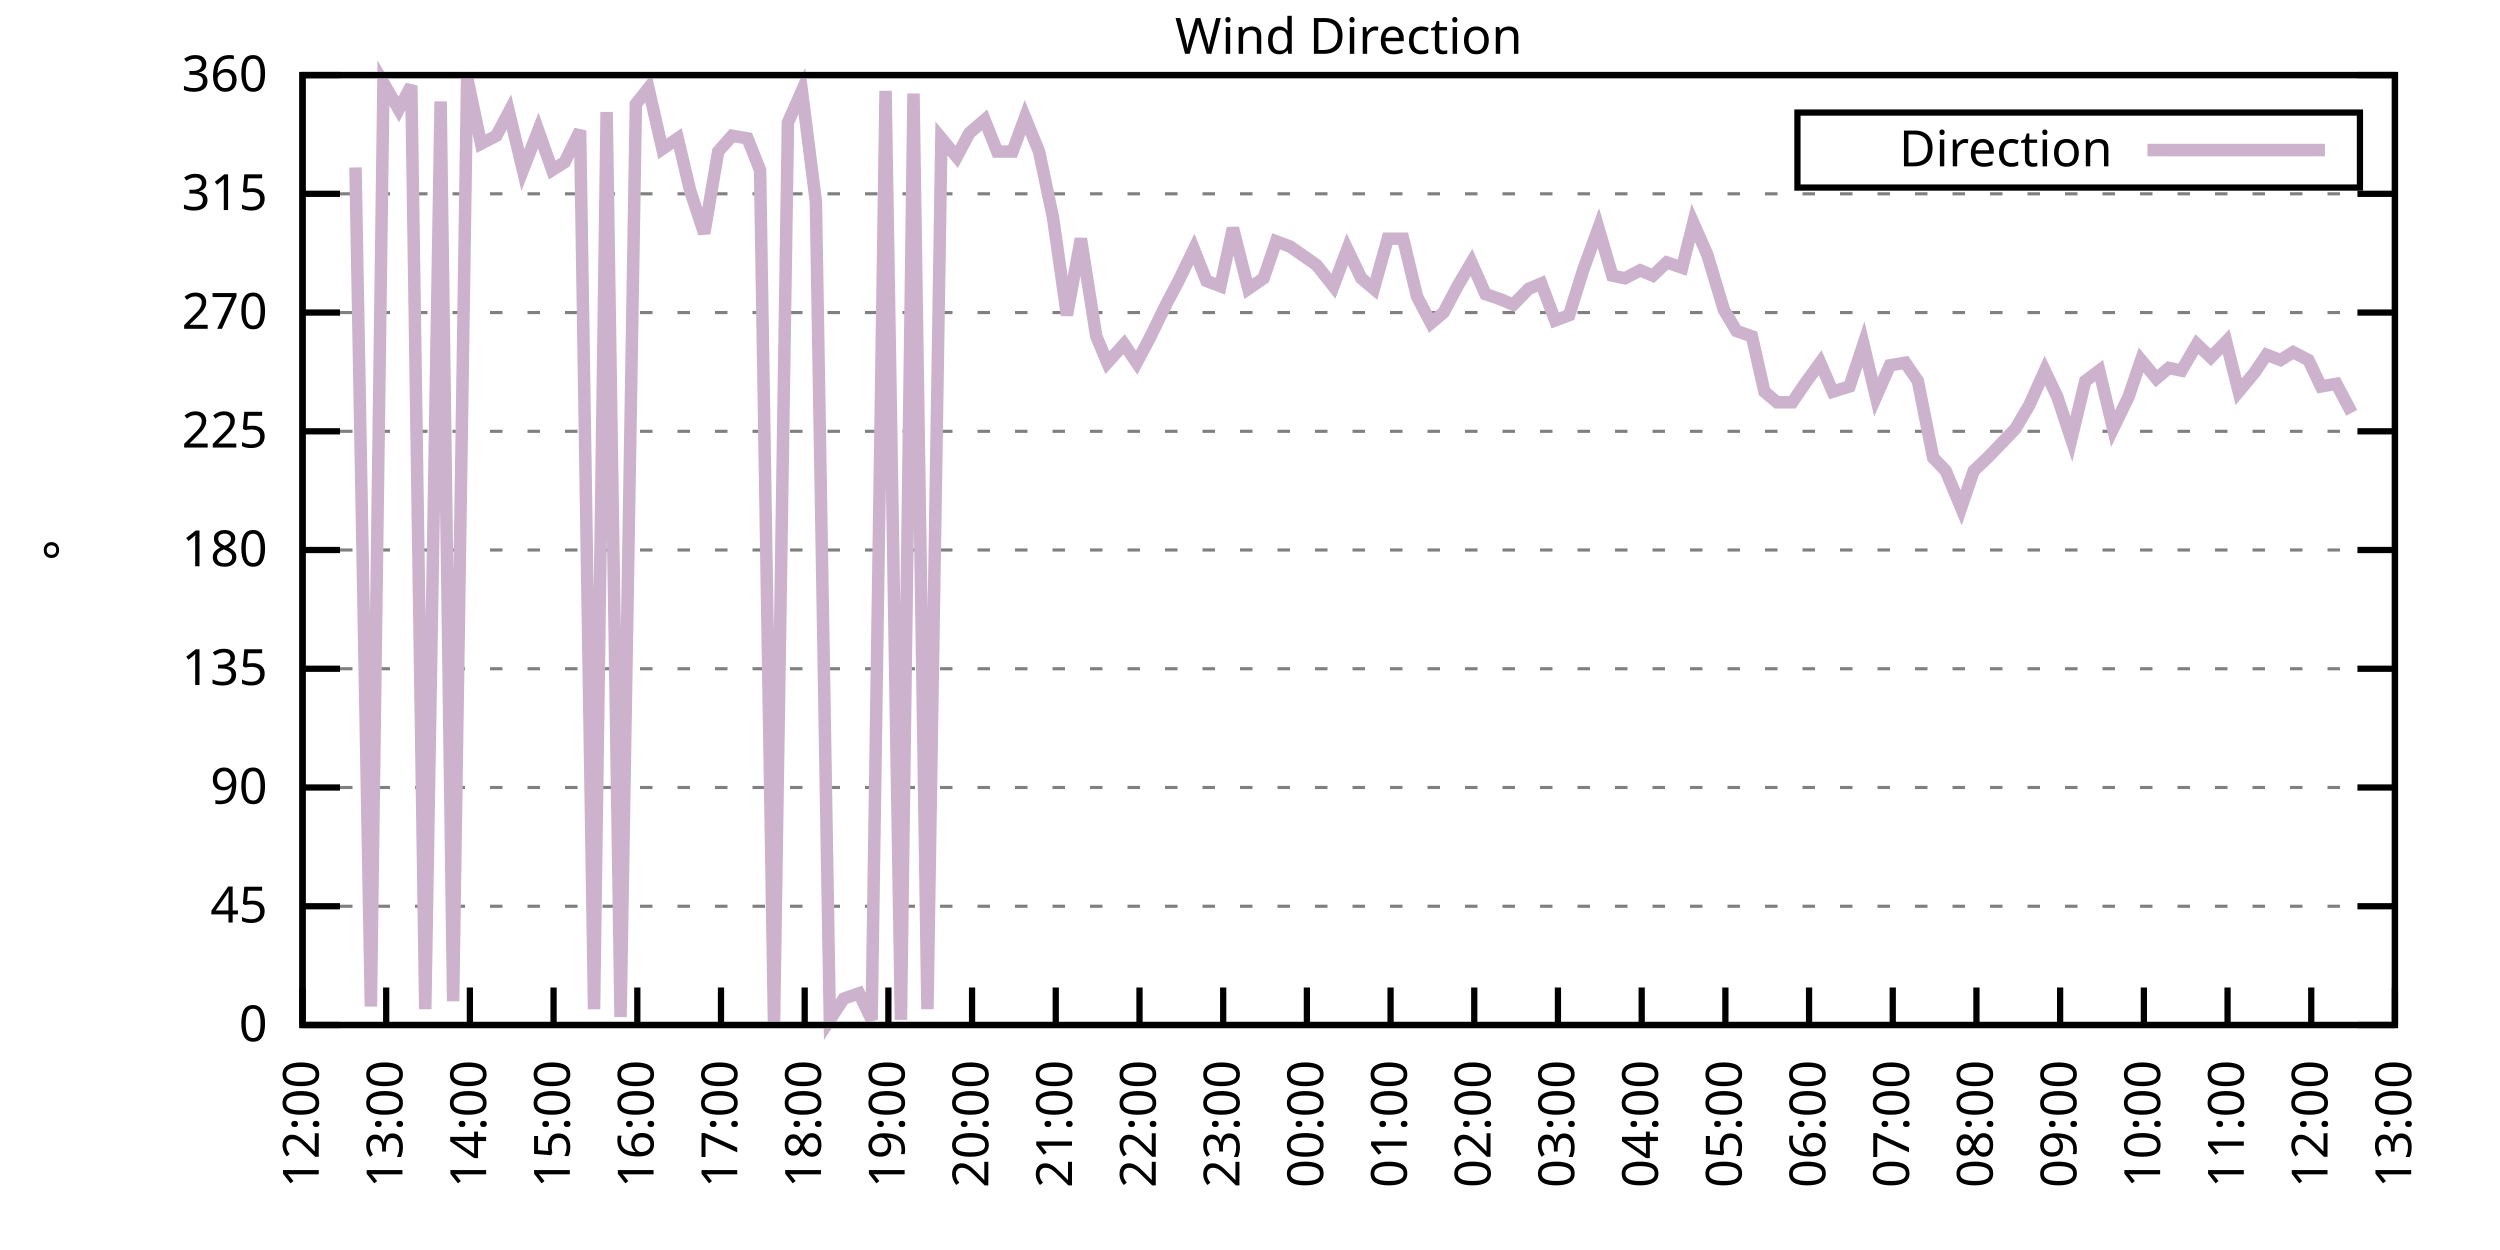
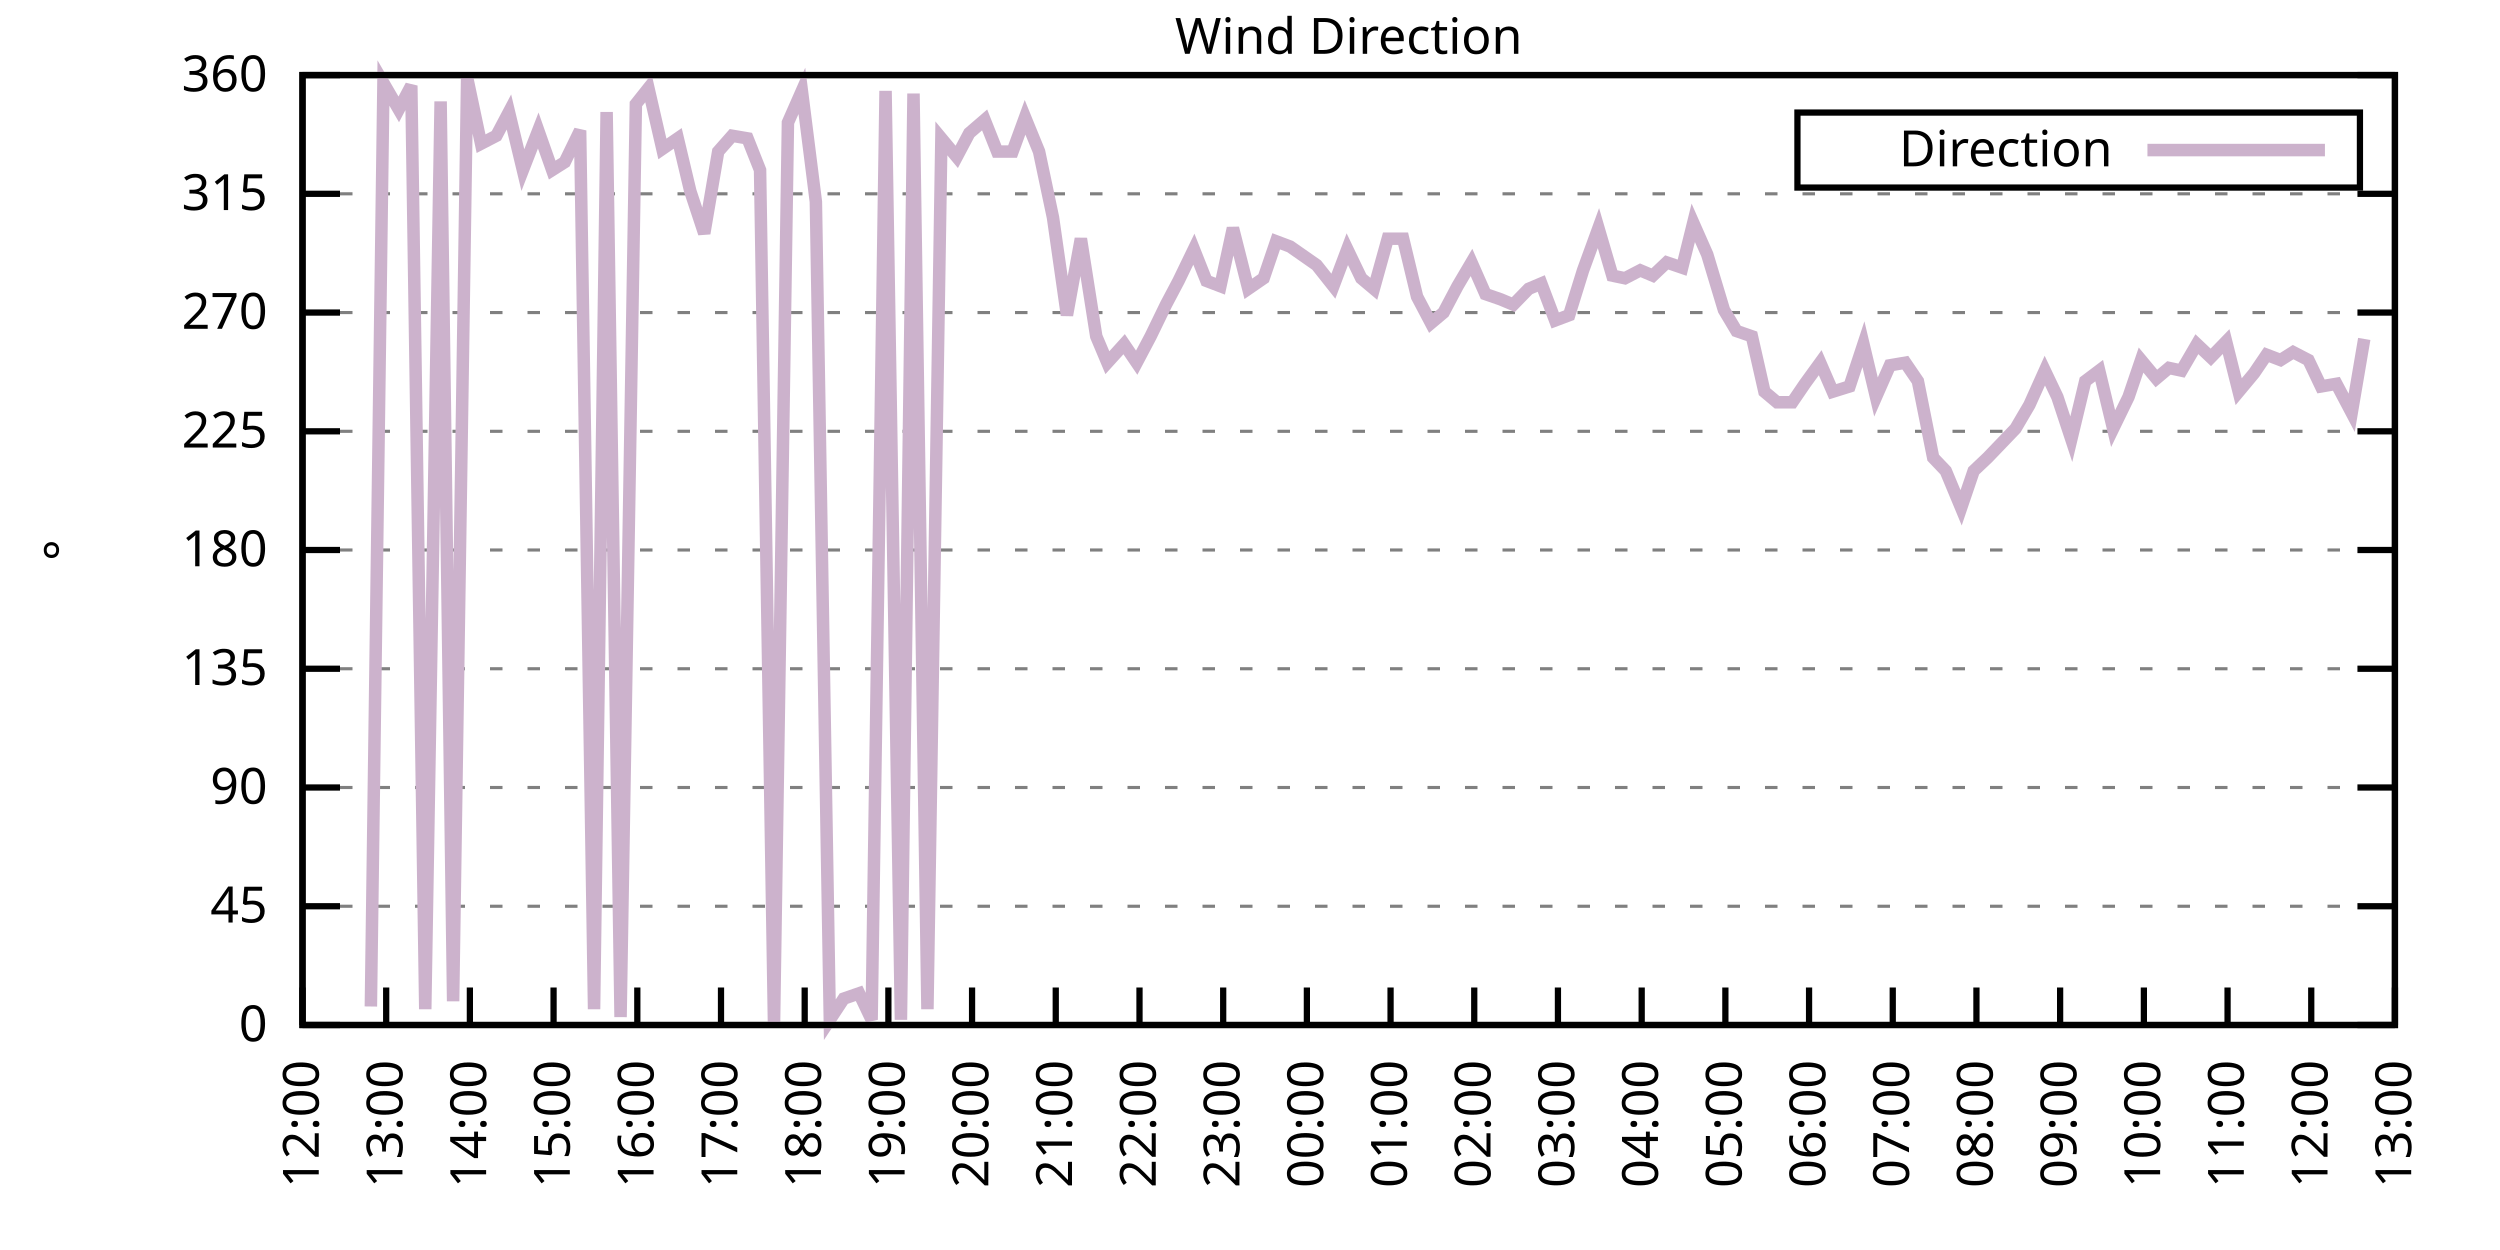
<svg xmlns="http://www.w3.org/2000/svg" xmlns:xlink="http://www.w3.org/1999/xlink" width="400" height="200" viewBox="0 0 400 200">
  <g id="gnuplot_canvas">
    <rect x="0" y="0" width="400" height="200" fill="none" />
    <defs>
      <circle id="gpDot" r="0.5" stroke-width="0.5" stroke="currentColor" />
      <path id="gpPt0" stroke-width="0.333" stroke="currentColor" d="M-1,0 h2 M0,-1 v2" />
      <path id="gpPt1" stroke-width="0.333" stroke="currentColor" d="M-1,-1 L1,1 M1,-1 L-1,1" />
      <path id="gpPt2" stroke-width="0.333" stroke="currentColor" d="M-1,0 L1,0 M0,-1 L0,1 M-1,-1 L1,1 M-1,1 L1,-1" />
      <rect id="gpPt3" stroke-width="0.333" stroke="currentColor" x="-1" y="-1" width="2" height="2" />
      <rect id="gpPt4" stroke-width="0.333" stroke="currentColor" fill="currentColor" x="-1" y="-1" width="2" height="2" />
      <circle id="gpPt5" stroke-width="0.333" stroke="currentColor" cx="0" cy="0" r="1" />
      <use xlink:href="#gpPt5" id="gpPt6" fill="currentColor" stroke="none" />
      <path id="gpPt7" stroke-width="0.333" stroke="currentColor" d="M0,-1.33 L-1.33,0.67 L1.33,0.67 z" />
      <use xlink:href="#gpPt7" id="gpPt8" fill="currentColor" stroke="none" />
      <use xlink:href="#gpPt7" id="gpPt9" stroke="currentColor" transform="rotate(180)" />
      <use xlink:href="#gpPt9" id="gpPt10" fill="currentColor" stroke="none" />
      <use xlink:href="#gpPt3" id="gpPt11" stroke="currentColor" transform="rotate(45)" />
      <use xlink:href="#gpPt11" id="gpPt12" fill="currentColor" stroke="none" />
      <path id="gpPt13" stroke-width="0.333" stroke="currentColor" d="M0,1.330 L1.265,0.411 L0.782,-1.067 L-0.782,-1.076 L-1.265,0.411 z" />
      <use xlink:href="#gpPt13" id="gpPt14" fill="currentColor" stroke="none" />
      <filter id="textbox" filterUnits="objectBoundingBox" x="0" y="0" height="1" width="1">
        <feFlood flood-color="white" flood-opacity="1" result="bgnd" />
        <feComposite in="SourceGraphic" in2="bgnd" operator="atop" />
      </filter>
      <filter id="greybox" filterUnits="objectBoundingBox" x="0" y="0" height="1" width="1">
        <feFlood flood-color="lightgrey" flood-opacity="1" result="grey" />
        <feComposite in="SourceGraphic" in2="grey" operator="atop" />
      </filter>
    </defs>
    <g fill="none" color="white" stroke="currentColor" stroke-width="1.00" stroke-linecap="butt" stroke-linejoin="miter">
</g>
    <g fill="none" color="black" stroke="currentColor" stroke-width="1.00" stroke-linecap="butt" stroke-linejoin="miter">
      <g stroke="none" shape-rendering="crispEdges">
        <polygon fill="rgb(255, 255, 255)" points="48.40,164.00 383.18,164.00 383.18,12.02 48.40,12.02 " />
      </g>
    </g>
    <g fill="none" color="black" stroke="currentColor" stroke-width="1.00" stroke-linecap="butt" stroke-linejoin="miter">
</g>
    <g fill="none" color="black" stroke="black" stroke-width="0.50" stroke-linecap="butt" stroke-linejoin="miter">
</g>
    <g fill="none" color="gray" stroke="currentColor" stroke-width="0.50" stroke-linecap="butt" stroke-linejoin="miter">
      <path stroke="gray" stroke-dasharray="2,4" class="gridline" d="M48.40,164.00 L383.19,164.00  " />
    </g>
    <g fill="none" color="gray" stroke="gray" stroke-width="1.00" stroke-linecap="butt" stroke-linejoin="miter">
</g>
    <g fill="none" color="black" stroke="currentColor" stroke-width="1.00" stroke-linecap="butt" stroke-linejoin="miter">
      <path stroke="black" d="M48.40,164.00 L54.40,164.00 M383.19,164.00 L377.19,164.00  " />
      <g transform="translate(42.80,166.60)" stroke="none" fill="black" font-family="Sans" font-size="8.00" text-anchor="end">
        <text>
          <tspan font-family="Sans"> 0</tspan>
        </text>
      </g>
    </g>
    <g fill="none" color="black" stroke="currentColor" stroke-width="1.00" stroke-linecap="butt" stroke-linejoin="miter">
</g>
    <g fill="none" color="black" stroke="black" stroke-width="0.50" stroke-linecap="butt" stroke-linejoin="miter">
</g>
    <g fill="none" color="gray" stroke="currentColor" stroke-width="0.50" stroke-linecap="butt" stroke-linejoin="miter">
      <path stroke="gray" stroke-dasharray="2,4" class="gridline" d="M48.40,145.00 L383.19,145.00  " />
    </g>
    <g fill="none" color="gray" stroke="gray" stroke-width="1.00" stroke-linecap="butt" stroke-linejoin="miter">
</g>
    <g fill="none" color="black" stroke="currentColor" stroke-width="1.00" stroke-linecap="butt" stroke-linejoin="miter">
      <path stroke="black" d="M48.40,145.00 L54.40,145.00 M383.19,145.00 L377.19,145.00  " />
      <g transform="translate(42.80,147.60)" stroke="none" fill="black" font-family="Sans" font-size="8.00" text-anchor="end">
        <text>
          <tspan font-family="Sans"> 45</tspan>
        </text>
      </g>
    </g>
    <g fill="none" color="black" stroke="currentColor" stroke-width="1.00" stroke-linecap="butt" stroke-linejoin="miter">
</g>
    <g fill="none" color="black" stroke="black" stroke-width="0.50" stroke-linecap="butt" stroke-linejoin="miter">
</g>
    <g fill="none" color="gray" stroke="currentColor" stroke-width="0.50" stroke-linecap="butt" stroke-linejoin="miter">
      <path stroke="gray" stroke-dasharray="2,4" class="gridline" d="M48.40,126.00 L383.19,126.00  " />
    </g>
    <g fill="none" color="gray" stroke="gray" stroke-width="1.00" stroke-linecap="butt" stroke-linejoin="miter">
</g>
    <g fill="none" color="black" stroke="currentColor" stroke-width="1.00" stroke-linecap="butt" stroke-linejoin="miter">
      <path stroke="black" d="M48.40,126.00 L54.40,126.00 M383.19,126.00 L377.19,126.00  " />
      <g transform="translate(42.80,128.60)" stroke="none" fill="black" font-family="Sans" font-size="8.00" text-anchor="end">
        <text>
          <tspan font-family="Sans"> 90</tspan>
        </text>
      </g>
    </g>
    <g fill="none" color="black" stroke="currentColor" stroke-width="1.00" stroke-linecap="butt" stroke-linejoin="miter">
</g>
    <g fill="none" color="black" stroke="black" stroke-width="0.50" stroke-linecap="butt" stroke-linejoin="miter">
</g>
    <g fill="none" color="gray" stroke="currentColor" stroke-width="0.50" stroke-linecap="butt" stroke-linejoin="miter">
      <path stroke="gray" stroke-dasharray="2,4" class="gridline" d="M48.40,107.00 L383.19,107.00  " />
    </g>
    <g fill="none" color="gray" stroke="gray" stroke-width="1.00" stroke-linecap="butt" stroke-linejoin="miter">
</g>
    <g fill="none" color="black" stroke="currentColor" stroke-width="1.00" stroke-linecap="butt" stroke-linejoin="miter">
      <path stroke="black" d="M48.40,107.00 L54.40,107.00 M383.19,107.00 L377.19,107.00  " />
      <g transform="translate(42.80,109.60)" stroke="none" fill="black" font-family="Sans" font-size="8.00" text-anchor="end">
        <text>
          <tspan font-family="Sans"> 135</tspan>
        </text>
      </g>
    </g>
    <g fill="none" color="black" stroke="currentColor" stroke-width="1.00" stroke-linecap="butt" stroke-linejoin="miter">
</g>
    <g fill="none" color="black" stroke="black" stroke-width="0.50" stroke-linecap="butt" stroke-linejoin="miter">
</g>
    <g fill="none" color="gray" stroke="currentColor" stroke-width="0.50" stroke-linecap="butt" stroke-linejoin="miter">
      <path stroke="gray" stroke-dasharray="2,4" class="gridline" d="M48.40,88.00 L383.19,88.00  " />
    </g>
    <g fill="none" color="gray" stroke="gray" stroke-width="1.00" stroke-linecap="butt" stroke-linejoin="miter">
</g>
    <g fill="none" color="black" stroke="currentColor" stroke-width="1.00" stroke-linecap="butt" stroke-linejoin="miter">
      <path stroke="black" d="M48.40,88.00 L54.40,88.00 M383.19,88.00 L377.19,88.00  " />
      <g transform="translate(42.80,90.60)" stroke="none" fill="black" font-family="Sans" font-size="8.00" text-anchor="end">
        <text>
          <tspan font-family="Sans"> 180</tspan>
        </text>
      </g>
    </g>
    <g fill="none" color="black" stroke="currentColor" stroke-width="1.00" stroke-linecap="butt" stroke-linejoin="miter">
</g>
    <g fill="none" color="black" stroke="black" stroke-width="0.50" stroke-linecap="butt" stroke-linejoin="miter">
</g>
    <g fill="none" color="gray" stroke="currentColor" stroke-width="0.50" stroke-linecap="butt" stroke-linejoin="miter">
      <path stroke="gray" stroke-dasharray="2,4" class="gridline" d="M48.40,69.01 L383.19,69.01  " />
    </g>
    <g fill="none" color="gray" stroke="gray" stroke-width="1.00" stroke-linecap="butt" stroke-linejoin="miter">
</g>
    <g fill="none" color="black" stroke="currentColor" stroke-width="1.00" stroke-linecap="butt" stroke-linejoin="miter">
      <path stroke="black" d="M48.40,69.01 L54.40,69.01 M383.19,69.01 L377.19,69.01  " />
      <g transform="translate(42.80,71.61)" stroke="none" fill="black" font-family="Sans" font-size="8.00" text-anchor="end">
        <text>
          <tspan font-family="Sans"> 225</tspan>
        </text>
      </g>
    </g>
    <g fill="none" color="black" stroke="currentColor" stroke-width="1.00" stroke-linecap="butt" stroke-linejoin="miter">
</g>
    <g fill="none" color="black" stroke="black" stroke-width="0.50" stroke-linecap="butt" stroke-linejoin="miter">
</g>
    <g fill="none" color="gray" stroke="currentColor" stroke-width="0.50" stroke-linecap="butt" stroke-linejoin="miter">
      <path stroke="gray" stroke-dasharray="2,4" class="gridline" d="M48.40,50.01 L383.19,50.01  " />
    </g>
    <g fill="none" color="gray" stroke="gray" stroke-width="1.00" stroke-linecap="butt" stroke-linejoin="miter">
</g>
    <g fill="none" color="black" stroke="currentColor" stroke-width="1.00" stroke-linecap="butt" stroke-linejoin="miter">
      <path stroke="black" d="M48.40,50.01 L54.40,50.01 M383.19,50.01 L377.19,50.01  " />
      <g transform="translate(42.80,52.61)" stroke="none" fill="black" font-family="Sans" font-size="8.00" text-anchor="end">
        <text>
          <tspan font-family="Sans"> 270</tspan>
        </text>
      </g>
    </g>
    <g fill="none" color="black" stroke="currentColor" stroke-width="1.00" stroke-linecap="butt" stroke-linejoin="miter">
</g>
    <g fill="none" color="black" stroke="black" stroke-width="0.50" stroke-linecap="butt" stroke-linejoin="miter">
</g>
    <g fill="none" color="gray" stroke="currentColor" stroke-width="0.50" stroke-linecap="butt" stroke-linejoin="miter">
      <path stroke="gray" stroke-dasharray="2,4" class="gridline" d="M48.40,31.01 L383.19,31.01  " />
    </g>
    <g fill="none" color="gray" stroke="gray" stroke-width="1.00" stroke-linecap="butt" stroke-linejoin="miter">
</g>
    <g fill="none" color="black" stroke="currentColor" stroke-width="1.00" stroke-linecap="butt" stroke-linejoin="miter">
      <path stroke="black" d="M48.40,31.01 L54.40,31.01 M383.19,31.01 L377.19,31.01  " />
      <g transform="translate(42.80,33.61)" stroke="none" fill="black" font-family="Sans" font-size="8.00" text-anchor="end">
        <text>
          <tspan font-family="Sans"> 315</tspan>
        </text>
      </g>
    </g>
    <g fill="none" color="black" stroke="currentColor" stroke-width="1.00" stroke-linecap="butt" stroke-linejoin="miter">
</g>
    <g fill="none" color="black" stroke="black" stroke-width="0.50" stroke-linecap="butt" stroke-linejoin="miter">
</g>
    <g fill="none" color="gray" stroke="currentColor" stroke-width="0.50" stroke-linecap="butt" stroke-linejoin="miter">
      <path stroke="gray" stroke-dasharray="2,4" class="gridline" d="M48.40,12.01 L383.19,12.01  " />
    </g>
    <g fill="none" color="gray" stroke="gray" stroke-width="1.00" stroke-linecap="butt" stroke-linejoin="miter">
</g>
    <g fill="none" color="black" stroke="currentColor" stroke-width="1.00" stroke-linecap="butt" stroke-linejoin="miter">
      <path stroke="black" d="M48.40,12.01 L54.40,12.01 M383.19,12.01 L377.19,12.01  " />
      <g transform="translate(42.80,14.61)" stroke="none" fill="black" font-family="Sans" font-size="8.00" text-anchor="end">
        <text>
          <tspan font-family="Sans"> 360</tspan>
        </text>
      </g>
    </g>
    <g fill="none" color="black" stroke="currentColor" stroke-width="1.00" stroke-linecap="butt" stroke-linejoin="miter">
      <path stroke="black" d="M48.40,164.00 L48.40,158.00  " />
      <g transform="translate(51.00,169.60) rotate(270.00)" stroke="none" fill="black" font-family="Sans" font-size="8.00" text-anchor="end">
        <text>
          <tspan font-family="Sans">12:00</tspan>
        </text>
      </g>
    </g>
    <g fill="none" color="black" stroke="currentColor" stroke-width="1.00" stroke-linecap="butt" stroke-linejoin="miter">
      <path stroke="black" d="M61.79,164.00 L61.79,158.00  " />
      <g transform="translate(64.39,169.60) rotate(270.00)" stroke="none" fill="black" font-family="Sans" font-size="8.00" text-anchor="end">
        <text>
          <tspan font-family="Sans">13:00</tspan>
        </text>
      </g>
    </g>
    <g fill="none" color="black" stroke="currentColor" stroke-width="1.00" stroke-linecap="butt" stroke-linejoin="miter">
      <path stroke="black" d="M75.18,164.00 L75.18,158.00  " />
      <g transform="translate(77.78,169.60) rotate(270.00)" stroke="none" fill="black" font-family="Sans" font-size="8.00" text-anchor="end">
        <text>
          <tspan font-family="Sans">14:00</tspan>
        </text>
      </g>
    </g>
    <g fill="none" color="black" stroke="currentColor" stroke-width="1.00" stroke-linecap="butt" stroke-linejoin="miter">
      <path stroke="black" d="M88.57,164.00 L88.57,158.00  " />
      <g transform="translate(91.17,169.60) rotate(270.00)" stroke="none" fill="black" font-family="Sans" font-size="8.00" text-anchor="end">
        <text>
          <tspan font-family="Sans">15:00</tspan>
        </text>
      </g>
    </g>
    <g fill="none" color="black" stroke="currentColor" stroke-width="1.00" stroke-linecap="butt" stroke-linejoin="miter">
      <path stroke="black" d="M101.97,164.00 L101.97,158.00  " />
      <g transform="translate(104.57,169.60) rotate(270.00)" stroke="none" fill="black" font-family="Sans" font-size="8.00" text-anchor="end">
        <text>
          <tspan font-family="Sans">16:00</tspan>
        </text>
      </g>
    </g>
    <g fill="none" color="black" stroke="currentColor" stroke-width="1.00" stroke-linecap="butt" stroke-linejoin="miter">
      <path stroke="black" d="M115.36,164.00 L115.36,158.00  " />
      <g transform="translate(117.96,169.60) rotate(270.00)" stroke="none" fill="black" font-family="Sans" font-size="8.00" text-anchor="end">
        <text>
          <tspan font-family="Sans">17:00</tspan>
        </text>
      </g>
    </g>
    <g fill="none" color="black" stroke="currentColor" stroke-width="1.00" stroke-linecap="butt" stroke-linejoin="miter">
      <path stroke="black" d="M128.75,164.00 L128.75,158.00  " />
      <g transform="translate(131.35,169.60) rotate(270.00)" stroke="none" fill="black" font-family="Sans" font-size="8.00" text-anchor="end">
        <text>
          <tspan font-family="Sans">18:00</tspan>
        </text>
      </g>
    </g>
    <g fill="none" color="black" stroke="currentColor" stroke-width="1.00" stroke-linecap="butt" stroke-linejoin="miter">
      <path stroke="black" d="M142.14,164.00 L142.14,158.00  " />
      <g transform="translate(144.74,169.60) rotate(270.00)" stroke="none" fill="black" font-family="Sans" font-size="8.00" text-anchor="end">
        <text>
          <tspan font-family="Sans">19:00</tspan>
        </text>
      </g>
    </g>
    <g fill="none" color="black" stroke="currentColor" stroke-width="1.00" stroke-linecap="butt" stroke-linejoin="miter">
      <path stroke="black" d="M155.53,164.00 L155.53,158.00  " />
      <g transform="translate(158.13,169.60) rotate(270.00)" stroke="none" fill="black" font-family="Sans" font-size="8.00" text-anchor="end">
        <text>
          <tspan font-family="Sans">20:00</tspan>
        </text>
      </g>
    </g>
    <g fill="none" color="black" stroke="currentColor" stroke-width="1.00" stroke-linecap="butt" stroke-linejoin="miter">
      <path stroke="black" d="M168.92,164.00 L168.92,158.00  " />
      <g transform="translate(171.52,169.60) rotate(270.00)" stroke="none" fill="black" font-family="Sans" font-size="8.00" text-anchor="end">
        <text>
          <tspan font-family="Sans">21:00</tspan>
        </text>
      </g>
    </g>
    <g fill="none" color="black" stroke="currentColor" stroke-width="1.00" stroke-linecap="butt" stroke-linejoin="miter">
      <path stroke="black" d="M182.32,164.00 L182.32,158.00  " />
      <g transform="translate(184.92,169.60) rotate(270.00)" stroke="none" fill="black" font-family="Sans" font-size="8.00" text-anchor="end">
        <text>
          <tspan font-family="Sans">22:00</tspan>
        </text>
      </g>
    </g>
    <g fill="none" color="black" stroke="currentColor" stroke-width="1.00" stroke-linecap="butt" stroke-linejoin="miter">
      <path stroke="black" d="M195.71,164.00 L195.71,158.00  " />
      <g transform="translate(198.31,169.60) rotate(270.00)" stroke="none" fill="black" font-family="Sans" font-size="8.00" text-anchor="end">
        <text>
          <tspan font-family="Sans">23:00</tspan>
        </text>
      </g>
    </g>
    <g fill="none" color="black" stroke="currentColor" stroke-width="1.00" stroke-linecap="butt" stroke-linejoin="miter">
      <path stroke="black" d="M209.10,164.00 L209.10,158.00  " />
      <g transform="translate(211.70,169.60) rotate(270.00)" stroke="none" fill="black" font-family="Sans" font-size="8.00" text-anchor="end">
        <text>
          <tspan font-family="Sans">00:00</tspan>
        </text>
      </g>
    </g>
    <g fill="none" color="black" stroke="currentColor" stroke-width="1.00" stroke-linecap="butt" stroke-linejoin="miter">
      <path stroke="black" d="M222.49,164.00 L222.49,158.00  " />
      <g transform="translate(225.09,169.60) rotate(270.00)" stroke="none" fill="black" font-family="Sans" font-size="8.00" text-anchor="end">
        <text>
          <tspan font-family="Sans">01:00</tspan>
        </text>
      </g>
    </g>
    <g fill="none" color="black" stroke="currentColor" stroke-width="1.00" stroke-linecap="butt" stroke-linejoin="miter">
      <path stroke="black" d="M235.88,164.00 L235.88,158.00  " />
      <g transform="translate(238.48,169.60) rotate(270.00)" stroke="none" fill="black" font-family="Sans" font-size="8.00" text-anchor="end">
        <text>
          <tspan font-family="Sans">02:00</tspan>
        </text>
      </g>
    </g>
    <g fill="none" color="black" stroke="currentColor" stroke-width="1.00" stroke-linecap="butt" stroke-linejoin="miter">
      <path stroke="black" d="M249.27,164.00 L249.27,158.00  " />
      <g transform="translate(251.87,169.60) rotate(270.00)" stroke="none" fill="black" font-family="Sans" font-size="8.00" text-anchor="end">
        <text>
          <tspan font-family="Sans">03:00</tspan>
        </text>
      </g>
    </g>
    <g fill="none" color="black" stroke="currentColor" stroke-width="1.00" stroke-linecap="butt" stroke-linejoin="miter">
      <path stroke="black" d="M262.67,164.00 L262.67,158.00  " />
      <g transform="translate(265.27,169.60) rotate(270.00)" stroke="none" fill="black" font-family="Sans" font-size="8.00" text-anchor="end">
        <text>
          <tspan font-family="Sans">04:00</tspan>
        </text>
      </g>
    </g>
    <g fill="none" color="black" stroke="currentColor" stroke-width="1.00" stroke-linecap="butt" stroke-linejoin="miter">
      <path stroke="black" d="M276.06,164.00 L276.06,158.00  " />
      <g transform="translate(278.66,169.60) rotate(270.00)" stroke="none" fill="black" font-family="Sans" font-size="8.00" text-anchor="end">
        <text>
          <tspan font-family="Sans">05:00</tspan>
        </text>
      </g>
    </g>
    <g fill="none" color="black" stroke="currentColor" stroke-width="1.00" stroke-linecap="butt" stroke-linejoin="miter">
      <path stroke="black" d="M289.45,164.00 L289.45,158.00  " />
      <g transform="translate(292.05,169.60) rotate(270.00)" stroke="none" fill="black" font-family="Sans" font-size="8.00" text-anchor="end">
        <text>
          <tspan font-family="Sans">06:00</tspan>
        </text>
      </g>
    </g>
    <g fill="none" color="black" stroke="currentColor" stroke-width="1.00" stroke-linecap="butt" stroke-linejoin="miter">
      <path stroke="black" d="M302.84,164.00 L302.84,158.00  " />
      <g transform="translate(305.44,169.60) rotate(270.00)" stroke="none" fill="black" font-family="Sans" font-size="8.00" text-anchor="end">
        <text>
          <tspan font-family="Sans">07:00</tspan>
        </text>
      </g>
    </g>
    <g fill="none" color="black" stroke="currentColor" stroke-width="1.00" stroke-linecap="butt" stroke-linejoin="miter">
      <path stroke="black" d="M316.23,164.00 L316.23,158.00  " />
      <g transform="translate(318.83,169.60) rotate(270.00)" stroke="none" fill="black" font-family="Sans" font-size="8.00" text-anchor="end">
        <text>
          <tspan font-family="Sans">08:00</tspan>
        </text>
      </g>
    </g>
    <g fill="none" color="black" stroke="currentColor" stroke-width="1.00" stroke-linecap="butt" stroke-linejoin="miter">
      <path stroke="black" d="M329.62,164.00 L329.62,158.00  " />
      <g transform="translate(332.22,169.60) rotate(270.00)" stroke="none" fill="black" font-family="Sans" font-size="8.00" text-anchor="end">
        <text>
          <tspan font-family="Sans">09:00</tspan>
        </text>
      </g>
    </g>
    <g fill="none" color="black" stroke="currentColor" stroke-width="1.00" stroke-linecap="butt" stroke-linejoin="miter">
      <path stroke="black" d="M343.02,164.00 L343.02,158.00  " />
      <g transform="translate(345.62,169.60) rotate(270.00)" stroke="none" fill="black" font-family="Sans" font-size="8.00" text-anchor="end">
        <text>
          <tspan font-family="Sans">10:00</tspan>
        </text>
      </g>
    </g>
    <g fill="none" color="black" stroke="currentColor" stroke-width="1.00" stroke-linecap="butt" stroke-linejoin="miter">
      <path stroke="black" d="M356.41,164.00 L356.41,158.00  " />
      <g transform="translate(359.01,169.60) rotate(270.00)" stroke="none" fill="black" font-family="Sans" font-size="8.00" text-anchor="end">
        <text>
          <tspan font-family="Sans">11:00</tspan>
        </text>
      </g>
    </g>
    <g fill="none" color="black" stroke="currentColor" stroke-width="1.00" stroke-linecap="butt" stroke-linejoin="miter">
      <path stroke="black" d="M369.80,164.00 L369.80,158.00  " />
      <g transform="translate(372.40,169.60) rotate(270.00)" stroke="none" fill="black" font-family="Sans" font-size="8.00" text-anchor="end">
        <text>
          <tspan font-family="Sans">12:00</tspan>
        </text>
      </g>
    </g>
    <g fill="none" color="black" stroke="currentColor" stroke-width="1.00" stroke-linecap="butt" stroke-linejoin="miter">
      <path stroke="black" d="M383.19,164.00 L383.19,158.00  " />
      <g transform="translate(385.79,169.60) rotate(270.00)" stroke="none" fill="black" font-family="Sans" font-size="8.00" text-anchor="end">
        <text>
          <tspan font-family="Sans">13:00</tspan>
        </text>
      </g>
    </g>
    <g fill="none" color="black" stroke="currentColor" stroke-width="1.00" stroke-linecap="butt" stroke-linejoin="miter">
</g>
    <g fill="none" color="black" stroke="currentColor" stroke-width="1.00" stroke-linecap="butt" stroke-linejoin="miter">
      <path stroke="black" d="M48.40,12.01 L48.40,164.00 L383.19,164.00 L383.19,12.01 L48.40,12.01 Z  " />
    </g>
    <g fill="none" color="black" stroke="currentColor" stroke-width="1.00" stroke-linecap="butt" stroke-linejoin="miter">
</g>
    <g fill="none" color="black" stroke="currentColor" stroke-width="1.00" stroke-linecap="butt" stroke-linejoin="miter">
      <path stroke="black" d="M287.59,30.01 L287.59,18.01 L377.59,18.01 L377.59,30.01 L287.59,30.01 Z  " />
    </g>
    <g id="Wind_direction_plot_1">
      <g fill="none" color="white" stroke="black" stroke-width="2.00" stroke-linecap="butt" stroke-linejoin="miter">
</g>
      <g fill="none" color="black" stroke="currentColor" stroke-width="2.00" stroke-linecap="butt" stroke-linejoin="miter">
        <g transform="translate(337.99,26.61)" stroke="none" fill="black" font-family="Sans" font-size="8.00" text-anchor="end">
          <text>
            <tspan font-family="Sans">Direction</tspan>
          </text>
        </g>
      </g>
      <g fill="none" color="black" stroke="currentColor" stroke-width="2.00" stroke-linecap="butt" stroke-linejoin="miter">
-         <path stroke="rgb(204, 178, 204)" d="M343.59,24.01 L371.99,24.01 M56.88,26.79 L59.34,161.04 L61.35,13.28 L63.80,17.50 L65.81,13.70 L68.04,161.47   L70.50,16.23 L72.50,160.20 L74.74,12.43 L76.97,22.99 L79.42,21.72 L81.43,17.92 L83.66,27.21 L86.12,20.88   L88.35,27.21 L90.36,25.94 L92.82,20.88 L95.05,161.47 L97.06,17.92 L99.29,162.73 L101.74,16.65 L103.75,14.12   L105.98,23.83 L108.44,22.14 L110.45,30.59 L112.68,37.34 L114.91,24.25 L117.14,21.72 L119.60,22.14 L121.61,27.21   L123.84,164.00 L126.07,19.61 L128.30,14.54 L130.54,32.28 L132.77,163.16 L135.00,159.78 L137.45,158.93 L139.46,163.16   L141.69,14.54 L144.15,163.16 L146.16,14.97 L148.39,161.47 L150.62,22.14 L153.08,25.10 L155.09,21.30 L157.54,19.19   L159.55,24.25 L162.01,24.25 L164.01,18.77 L166.25,24.25 L168.48,34.81 L170.71,50.43 L172.94,38.19 L175.40,53.81   L177.18,58.03 L179.86,55.07 L181.87,58.03 L184.10,53.81 L186.56,48.74 L188.57,44.94 L191.02,39.87 L193.03,44.94   L195.26,45.79 L197.27,36.50 L199.73,46.21 L202.18,44.52 L204.19,38.61 L206.42,39.45 L210.66,42.41 L213.34,45.79   L215.57,39.87 L217.80,44.52 L219.81,46.21 L222.04,38.19 L224.50,38.19 L226.73,47.47 L228.96,51.70 L230.97,50.01   L233.20,45.79 L235.44,41.99 L237.67,47.05 L240.12,47.90 L242.13,48.74 L244.59,46.21 L246.60,45.36 L248.83,51.27   L251.06,50.43 L253.29,43.25 L255.75,36.50 L257.98,44.10 L259.99,44.52 L262.44,43.25 L264.45,44.10 L266.68,41.99   L269.14,42.83 L270.92,35.65 L273.16,40.72 L275.83,49.59 L277.84,52.96 L280.30,53.81 L282.31,62.67 L284.32,64.36   L286.77,64.36 L288.78,61.41 L291.23,58.03 L293.24,62.67 L295.92,61.83 L298.15,55.07 L300.16,63.52 L302.39,58.45   L304.85,58.03 L306.86,60.98 L309.31,73.23 L311.32,75.34 L313.78,81.25 L315.79,75.34 L318.02,73.23 L322.48,68.58   L324.71,64.78 L327.17,59.30 L329.18,63.52 L331.41,70.27 L333.64,60.98 L335.87,59.30 L338.10,68.58 L340.56,63.52   L342.57,57.61 L345.02,60.56 L347.03,58.87 L349.04,59.30 L351.50,55.07 L353.73,57.18 L356.18,54.65 L358.19,62.67   L360.65,59.72 L362.66,56.76 L364.89,57.61 L366.90,56.34 L369.35,57.61 L371.36,61.83 L373.82,61.41 L376.27,66.05    " />
+         <path stroke="rgb(204, 178, 204)" d="M343.59,24.01 L371.99,24.01 M59.34,161.04 L61.35,13.28 L63.80,17.50 L65.81,13.70 L68.04,161.47 L70.50,16.23   L72.50,160.20 L74.74,12.43 L76.97,22.99 L79.42,21.72 L81.43,17.92 L83.66,27.21 L86.12,20.88 L88.35,27.21   L90.36,25.94 L92.82,20.88 L95.05,161.47 L97.06,17.92 L99.29,162.73 L101.74,16.65 L103.75,14.12 L105.98,23.83   L108.44,22.14 L110.45,30.59 L112.68,37.34 L114.91,24.25 L117.14,21.72 L119.60,22.14 L121.61,27.21 L123.84,164.00   L126.07,19.61 L128.30,14.54 L130.54,32.28 L132.77,163.16 L135.00,159.78 L137.45,158.93 L139.46,163.16 L141.69,14.54   L144.15,163.16 L146.16,14.97 L148.39,161.47 L150.62,22.14 L153.08,25.10 L155.09,21.30 L157.54,19.19 L159.55,24.25   L162.01,24.25 L164.01,18.77 L166.25,24.25 L168.48,34.81 L170.71,50.43 L172.94,38.19 L175.40,53.81 L177.18,58.03   L179.86,55.07 L181.87,58.03 L184.10,53.81 L186.56,48.74 L188.57,44.94 L191.02,39.87 L193.03,44.94 L195.26,45.79   L197.27,36.50 L199.73,46.21 L202.18,44.52 L204.19,38.61 L206.42,39.45 L210.66,42.41 L213.34,45.79 L215.57,39.87   L217.80,44.52 L219.81,46.21 L222.04,38.19 L224.50,38.19 L226.73,47.47 L228.96,51.70 L230.97,50.01 L233.20,45.79   L235.44,41.99 L237.67,47.05 L240.12,47.90 L242.13,48.74 L244.59,46.21 L246.60,45.36 L248.83,51.27 L251.06,50.43   L253.29,43.25 L255.75,36.50 L257.98,44.10 L259.99,44.52 L262.44,43.25 L264.45,44.10 L266.68,41.99 L269.14,42.83   L270.92,35.65 L273.16,40.72 L275.83,49.59 L277.84,52.96 L280.30,53.81 L282.31,62.67 L284.32,64.36 L286.77,64.36   L288.78,61.41 L291.23,58.03 L293.24,62.67 L295.92,61.83 L298.15,55.07 L300.16,63.52 L302.39,58.45 L304.85,58.03   L306.86,60.98 L309.31,73.23 L311.32,75.34 L313.78,81.25 L315.79,75.34 L318.02,73.23 L322.48,68.58 L324.71,64.78   L327.17,59.30 L329.18,63.52 L331.41,70.27 L333.64,60.98 L335.87,59.30 L338.10,68.58 L340.56,63.52 L342.57,57.61   L345.02,60.56 L347.03,58.87 L349.04,59.30 L351.50,55.07 L353.73,57.18 L356.18,54.65 L358.19,62.67 L360.65,59.72   L362.66,56.76 L364.89,57.61 L366.90,56.34 L369.35,57.61 L371.36,61.83 L373.82,61.41 L376.27,66.05 L378.28,54.23    " />
      </g>
    </g>
    <g fill="none" color="black" stroke="currentColor" stroke-width="2.00" stroke-linecap="butt" stroke-linejoin="miter">
</g>
    <g fill="none" color="black" stroke="black" stroke-width="1.00" stroke-linecap="butt" stroke-linejoin="miter">
</g>
    <g fill="none" color="black" stroke="currentColor" stroke-width="1.00" stroke-linecap="butt" stroke-linejoin="miter">
      <path stroke="black" d="M48.40,12.01 L48.40,164.00 L383.19,164.00 L383.19,12.01 L48.40,12.01 Z  " />
      <g transform="translate(12.80,88.01) rotate(270.00)" stroke="none" fill="black" font-family="Sans" font-size="8.00" text-anchor="middle">
        <text>
          <tspan font-family="Sans">°</tspan>
        </text>
      </g>
    </g>
    <g fill="none" color="black" stroke="currentColor" stroke-width="1.00" stroke-linecap="butt" stroke-linejoin="miter">
</g>
    <g fill="none" color="black" stroke="currentColor" stroke-width="1.00" stroke-linecap="butt" stroke-linejoin="miter">
      <g transform="translate(215.79,8.61)" stroke="none" fill="black" font-family="Sans" font-size="8.00" text-anchor="middle">
        <text>
          <tspan font-family="Sans">Wind Direction</tspan>
        </text>
      </g>
    </g>
    <g fill="none" color="black" stroke="currentColor" stroke-width="1.00" stroke-linecap="butt" stroke-linejoin="miter">
</g>
  </g>
</svg>
